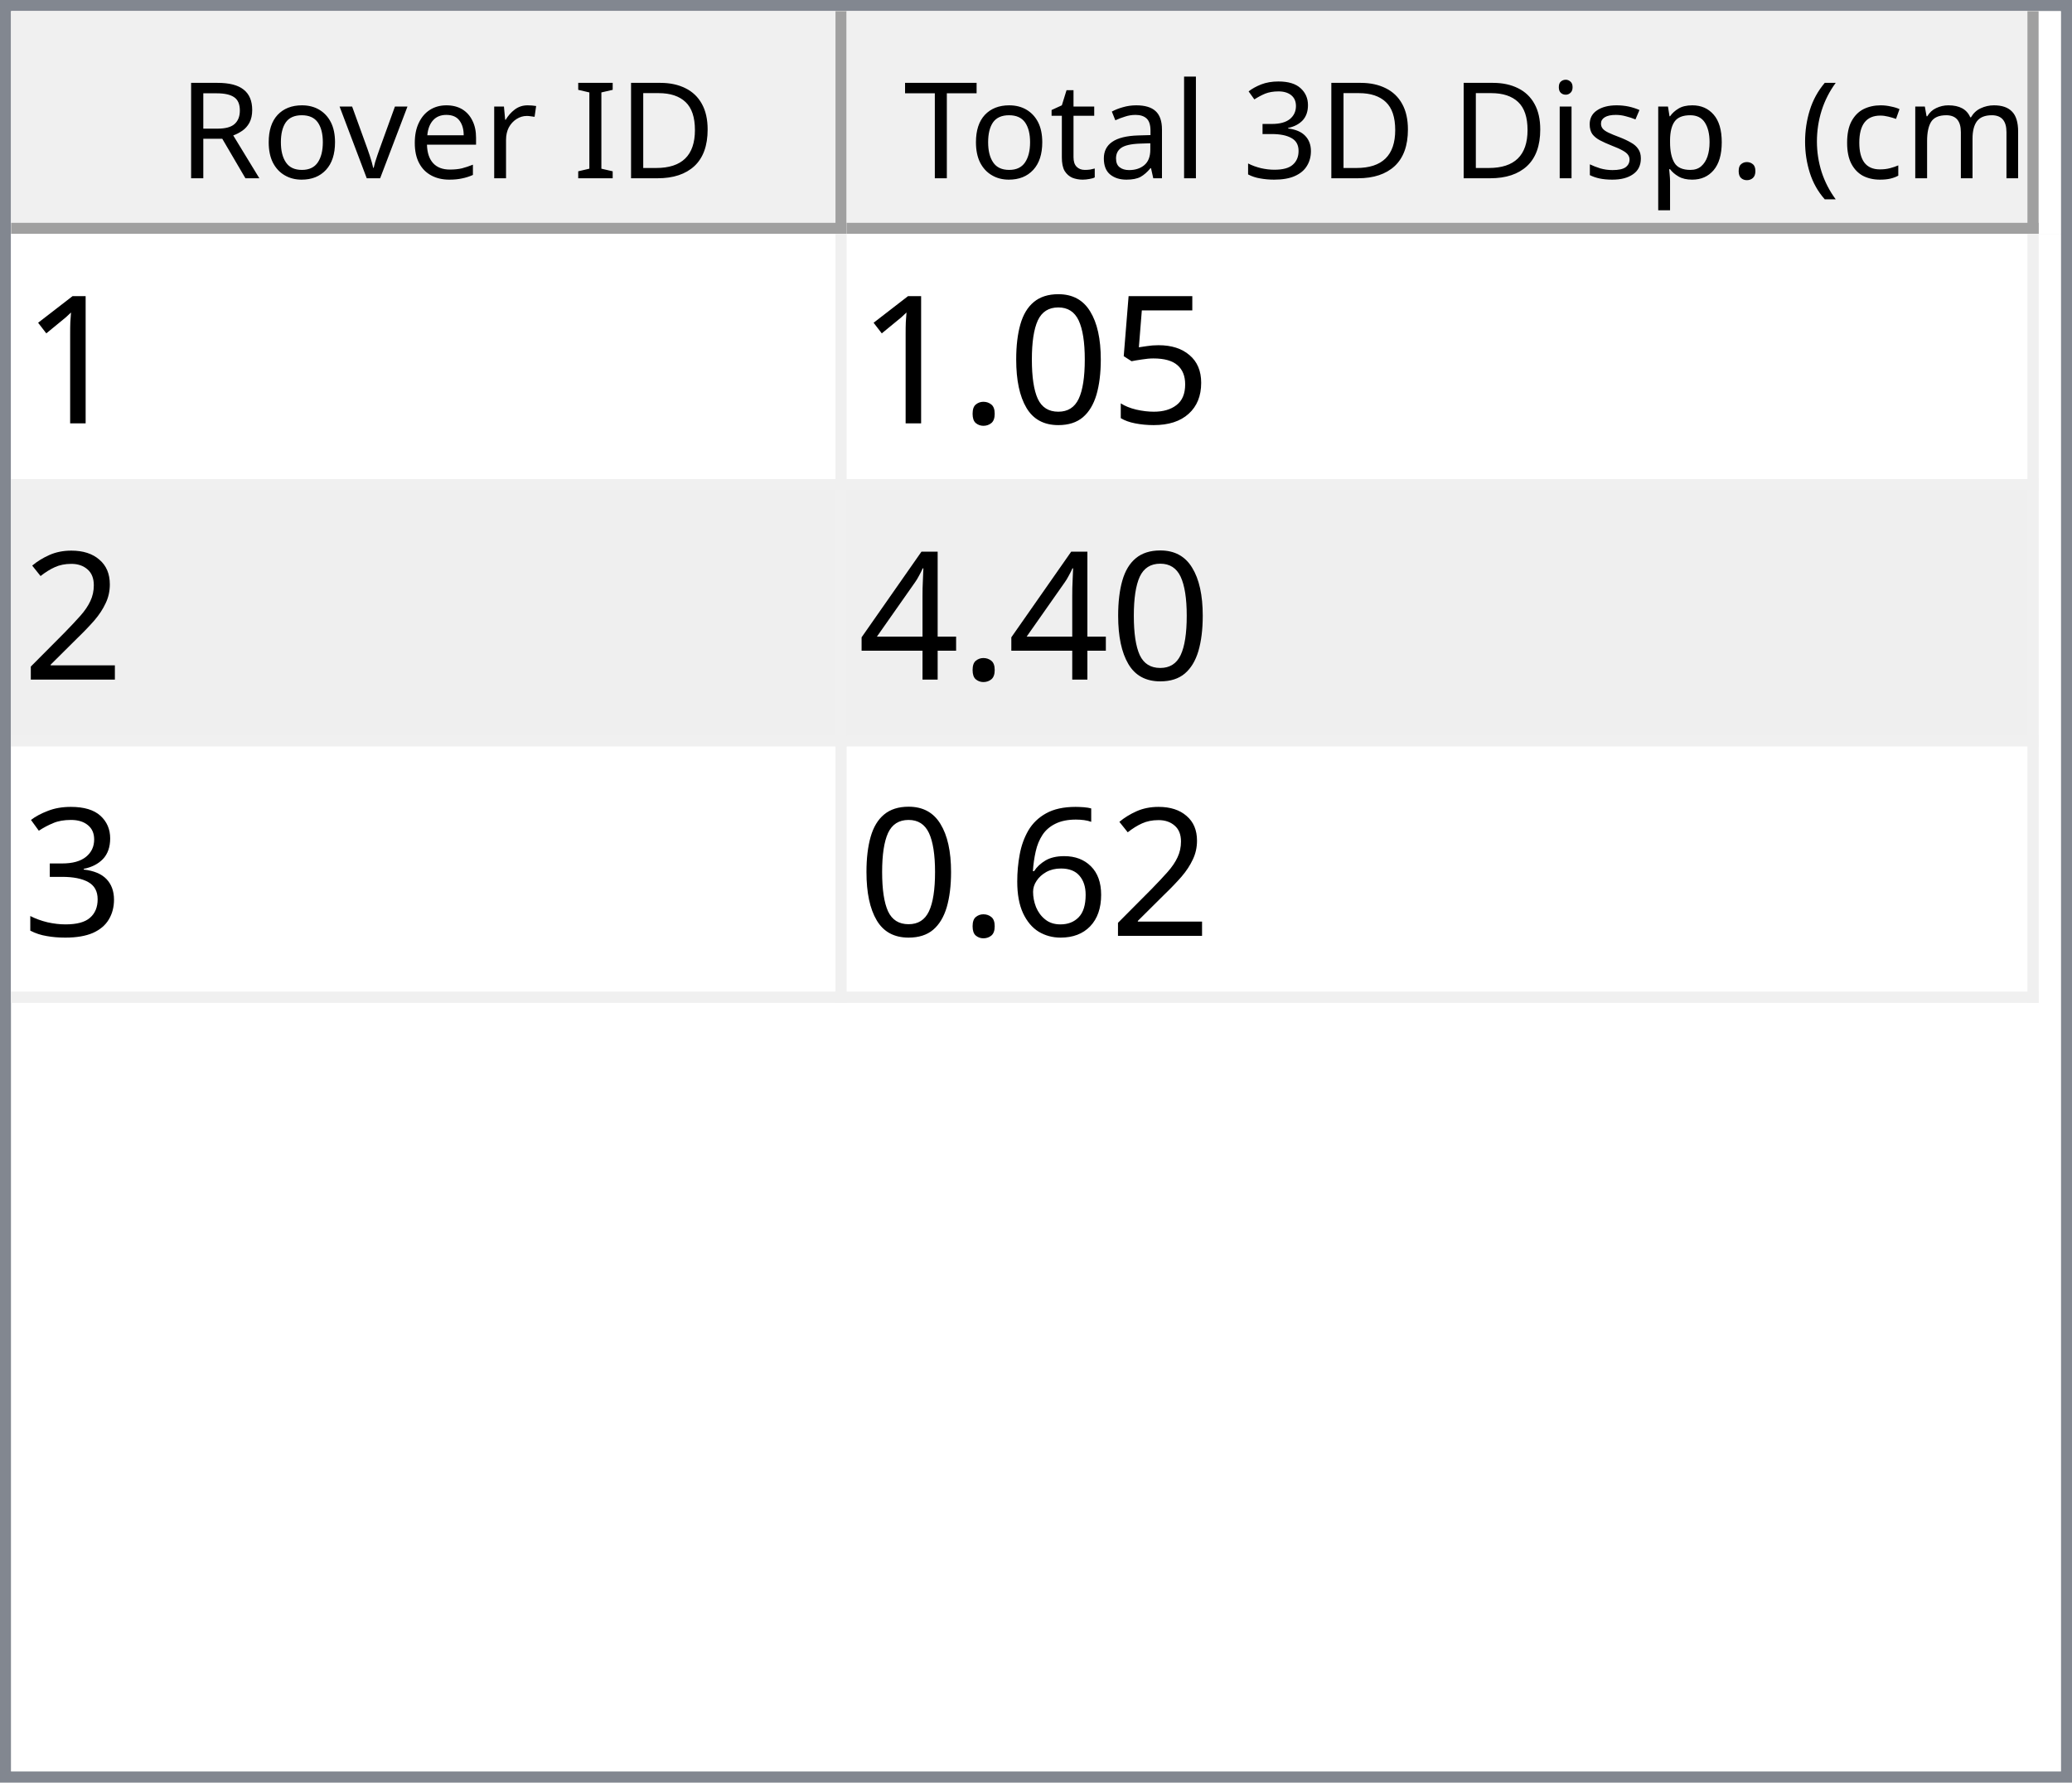
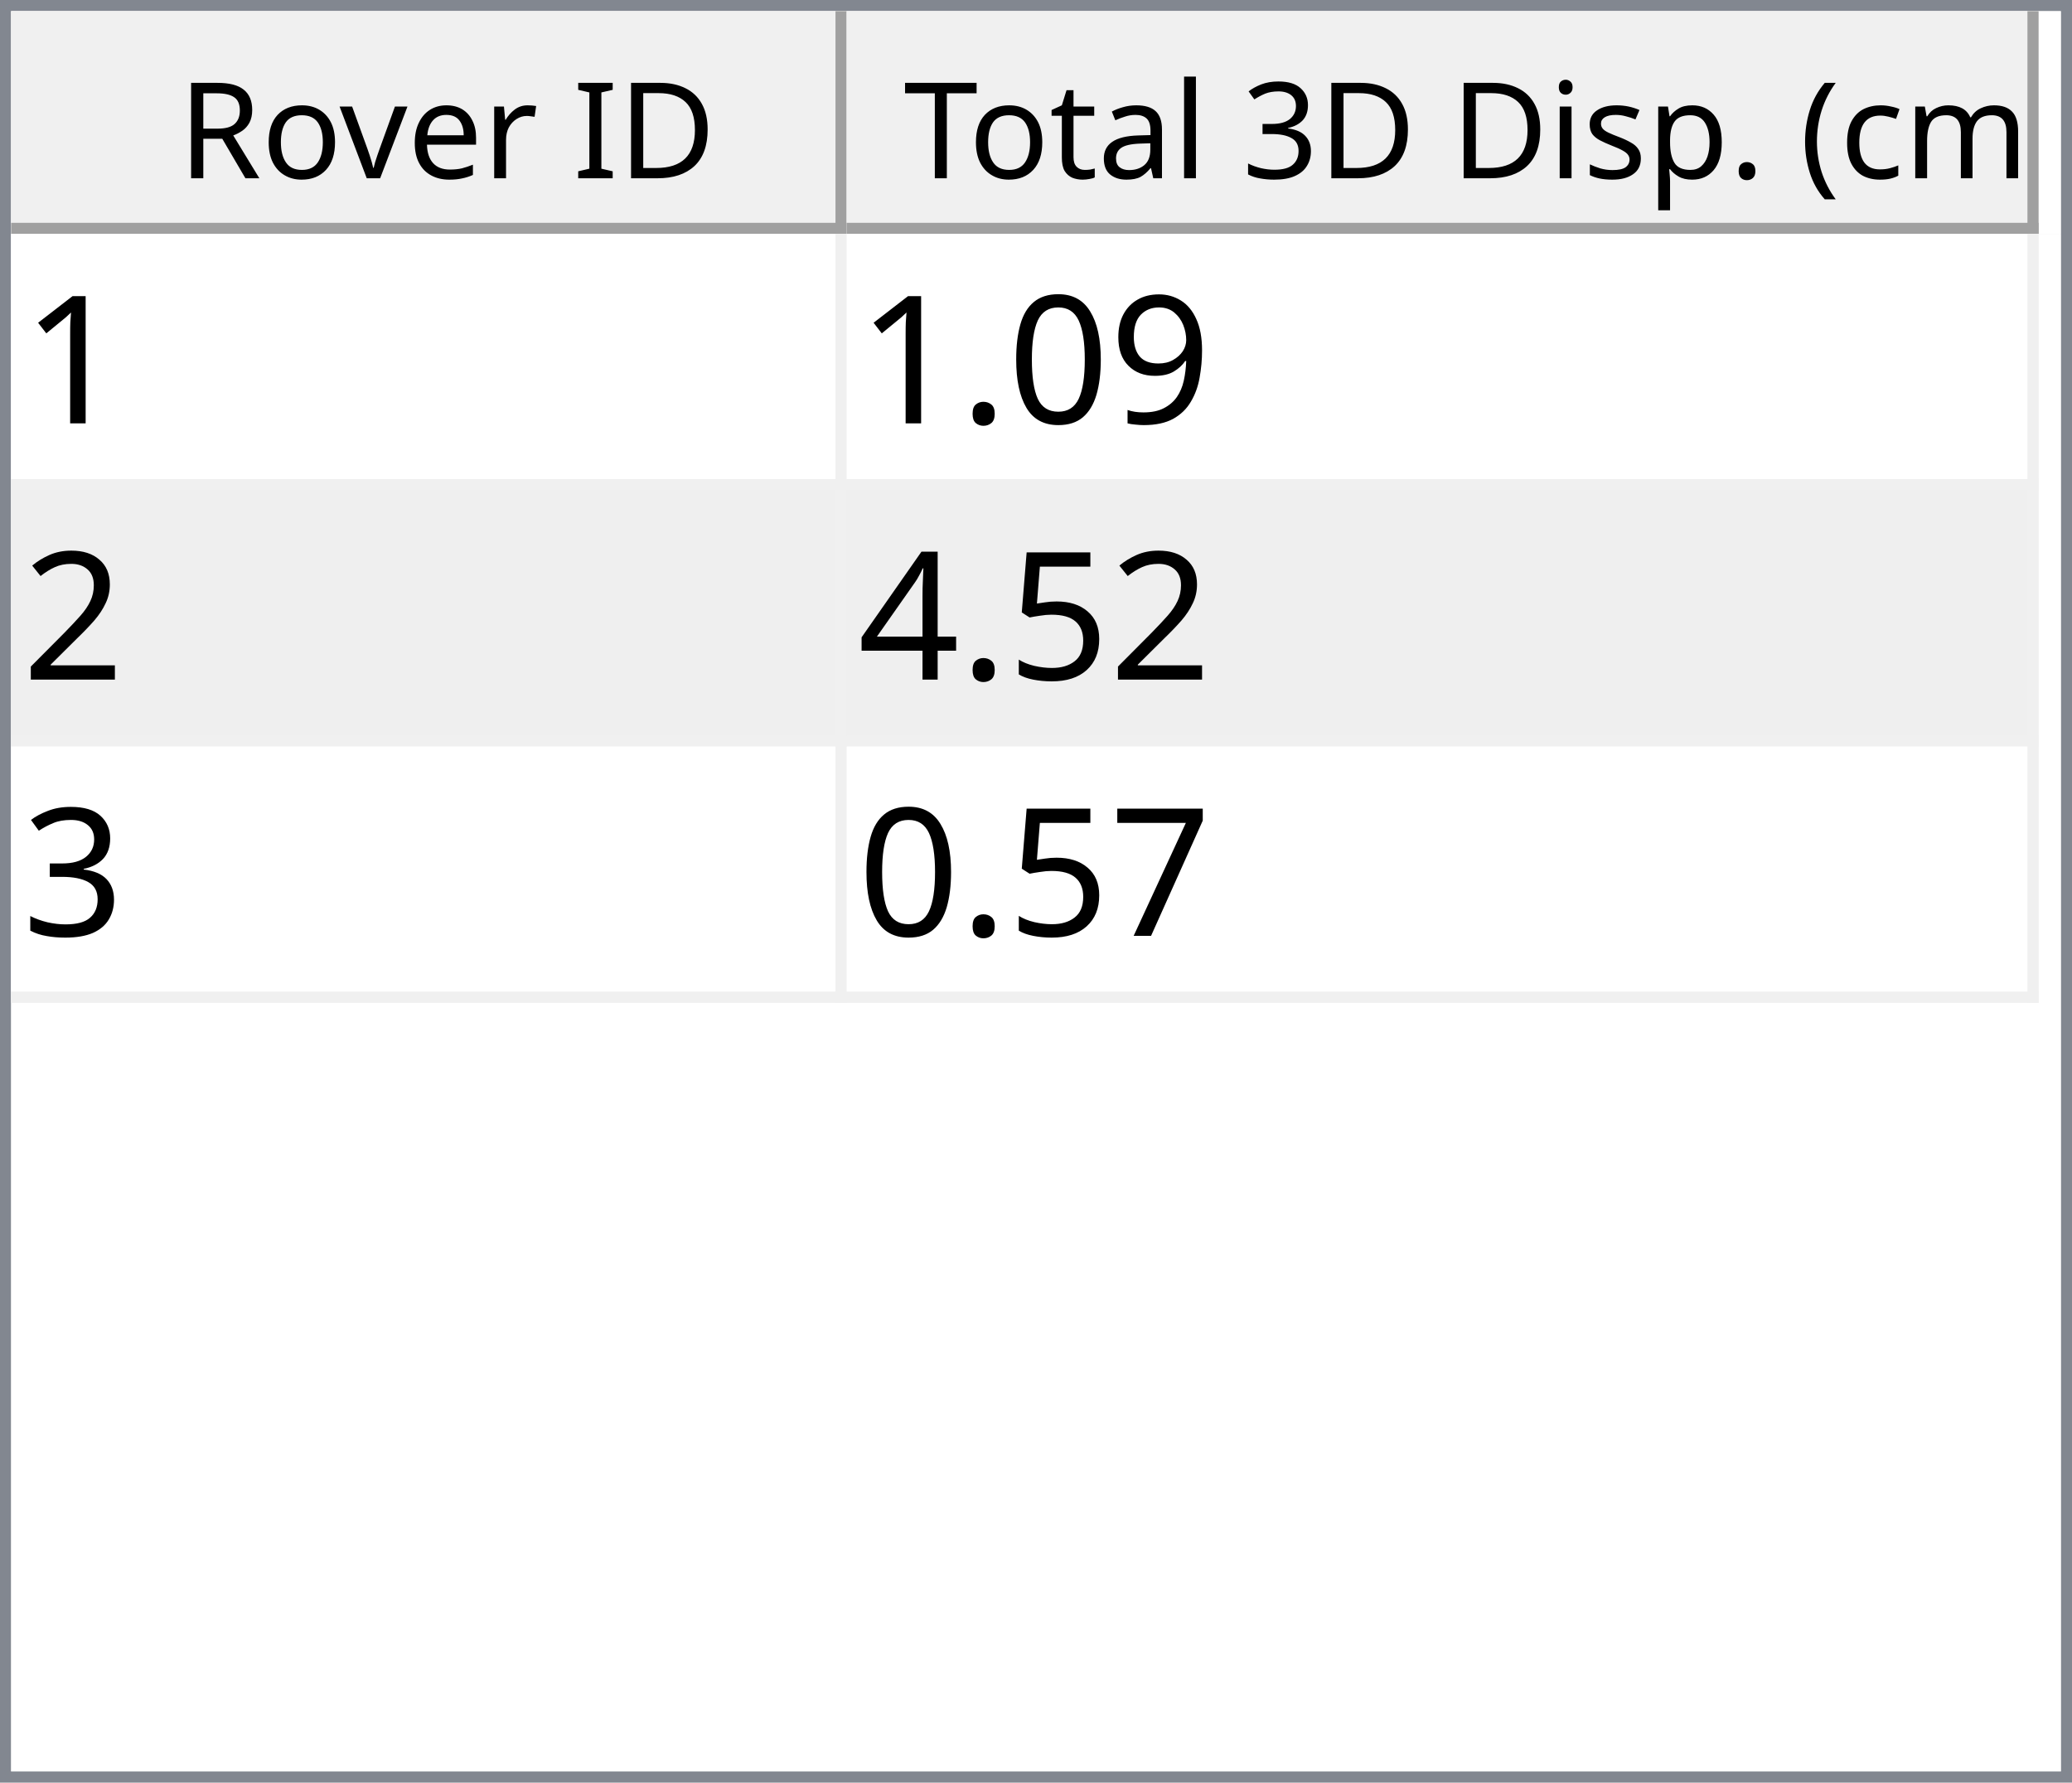
<svg xmlns="http://www.w3.org/2000/svg" style="fill-opacity:1; color-rendering:auto; color-interpolation:auto; text-rendering:auto; stroke:black; stroke-linecap:square; stroke-miterlimit:10; shape-rendering:auto; stroke-opacity:1; fill:black; stroke-dasharray:none; font-weight:normal; stroke-width:1; font-family:'Dialog'; font-style:normal; stroke-linejoin:miter; font-size:12px; stroke-dashoffset:0; image-rendering:auto;" width="186" height="160">
  <defs id="genericDefs" />
  <g>
    <defs id="defs1">
      <clipPath clipPathUnits="userSpaceOnUse" id="clipPath1">
        <path d="M0 0 L186 0 L186 160 L0 160 L0 0 Z" />
      </clipPath>
      <clipPath clipPathUnits="userSpaceOnUse" id="clipPath2">
        <path d="M0 0 L0 160 L186 160 L186 0 Z" />
      </clipPath>
      <clipPath clipPathUnits="userSpaceOnUse" id="clipPath3">
        <path d="M0 0 L0 20 L184 20 L184 0 Z" />
      </clipPath>
      <clipPath clipPathUnits="userSpaceOnUse" id="clipPath4">
        <path d="M0 0 L0 20 L75 20 L75 0 Z" />
      </clipPath>
      <clipPath clipPathUnits="userSpaceOnUse" id="clipPath5">
        <path d="M1 1 L1 19 L74 19 L74 1 Z" />
      </clipPath>
      <clipPath clipPathUnits="userSpaceOnUse" id="clipPath6">
        <path d="M0 0 L0 18 L73 18 L73 0 Z" />
      </clipPath>
      <clipPath clipPathUnits="userSpaceOnUse" id="clipPath7">
        <path d="M-0.5 -0.5 L-0.5 19.5 L74.5 19.5 L74.5 -0.5 Z" />
      </clipPath>
      <clipPath clipPathUnits="userSpaceOnUse" id="clipPath8">
        <path d="M0 0 L0 20 L107 20 L107 0 Z" />
      </clipPath>
      <clipPath clipPathUnits="userSpaceOnUse" id="clipPath9">
        <path d="M1 1 L1 19 L106 19 L106 1 Z" />
      </clipPath>
      <clipPath clipPathUnits="userSpaceOnUse" id="clipPath10">
        <path d="M0 0 L0 18 L105 18 L105 0 Z" />
      </clipPath>
      <clipPath clipPathUnits="userSpaceOnUse" id="clipPath11">
        <path d="M-0.5 -0.5 L-0.5 19.5 L106.5 19.5 L106.5 -0.5 Z" />
      </clipPath>
      <clipPath clipPathUnits="userSpaceOnUse" id="clipPath12">
        <path d="M0 0 L0 138 L184 138 L184 0 Z" />
      </clipPath>
      <clipPath clipPathUnits="userSpaceOnUse" id="clipPath13">
        <path d="M0 0 L0 69 L182 69 L182 0 Z" />
      </clipPath>
      <clipPath clipPathUnits="userSpaceOnUse" id="clipPath14">
        <path d="M-0.5 -0.5 L-0.5 68.5 L181.5 68.5 L181.5 -0.5 Z" />
      </clipPath>
      <clipPath clipPathUnits="userSpaceOnUse" id="clipPath15">
        <path d="M0 0 L0 22 L74 22 L74 0 Z" />
      </clipPath>
      <clipPath clipPathUnits="userSpaceOnUse" id="clipPath16">
        <path d="M0 0 L0 22 L106 22 L106 0 Z" />
      </clipPath>
      <font horiz-adv-x="64.551" id="font1">
        <font-face ascent="107.91" descent="25.098" units-per-em="100" style="font-style:normal; font-family:Segoe UI; font-weight:normal;" />
        <missing-glyph horiz-adv-x="64.551" d="M8.109 0 L8.109 68.266 L56.453 68.266 L56.453 0 L8.109 0 ZM15.328 7.234 L49.219 7.234 L49.219 61.031 L15.328 61.031 L15.328 7.234 Z" />
        <glyph unicode="D" horiz-adv-x="70.117" d="M9.188 0 L9.188 70.016 L28.516 70.016 Q65.531 70.016 65.531 35.891 Q65.531 19.672 55.25 9.836 Q44.969 0 27.734 0 L9.188 0 ZM17.391 62.594 L17.391 7.422 L27.828 7.422 Q41.609 7.422 49.273 14.797 Q56.938 22.172 56.938 35.688 Q56.938 62.594 28.328 62.594 L17.391 62.594 Z" />
        <glyph unicode="I" horiz-adv-x="26.611" d="M17.391 0 L9.188 0 L9.188 70.016 L17.391 70.016 L17.391 0 Z" />
        <glyph unicode=" " horiz-adv-x="27.393" d="" />
        <glyph unicode="r" horiz-adv-x="34.766" d="M34.188 41.891 Q32.078 43.5 28.125 43.5 Q23 43.5 19.555 38.672 Q16.109 33.844 16.109 25.484 L16.109 0 L8.109 0 L8.109 50 L16.109 50 L16.109 39.703 L16.312 39.703 Q18.016 44.969 21.531 47.922 Q25.047 50.875 29.391 50.875 Q32.516 50.875 34.188 50.203 L34.188 41.891 Z" />
        <glyph unicode="e" horiz-adv-x="52.295" d="M48.297 23 L12.984 23 Q13.188 14.656 17.484 10.109 Q21.781 5.562 29.297 5.562 Q37.75 5.562 44.828 11.141 L44.828 3.609 Q38.234 -1.172 27.391 -1.172 Q16.797 -1.172 10.742 5.641 Q4.688 12.453 4.688 24.812 Q4.688 36.469 11.305 43.82 Q17.922 51.172 27.734 51.172 Q37.547 51.172 42.922 44.828 Q48.297 38.484 48.297 27.203 L48.297 23 ZM40.094 29.781 Q40.047 36.719 36.75 40.578 Q33.453 44.438 27.594 44.438 Q21.922 44.438 17.969 40.383 Q14.016 36.328 13.094 29.781 L40.094 29.781 Z" />
        <glyph unicode="v" horiz-adv-x="47.9" d="M47.406 50 L27.484 0 L19.625 0 L0.688 50 L9.469 50 L22.172 13.672 Q23.578 9.672 23.922 6.688 L24.125 6.688 Q24.609 10.453 25.688 13.484 L38.969 50 L47.406 50 Z" />
        <glyph unicode="o" horiz-adv-x="58.594" d="M29 -1.172 Q17.922 -1.172 11.305 5.836 Q4.688 12.844 4.688 24.422 Q4.688 37.016 11.57 44.094 Q18.453 51.172 30.172 51.172 Q41.359 51.172 47.633 44.289 Q53.906 37.406 53.906 25.203 Q53.906 13.234 47.141 6.031 Q40.375 -1.172 29 -1.172 ZM29.594 44.438 Q21.875 44.438 17.383 39.188 Q12.891 33.938 12.891 24.703 Q12.891 15.828 17.43 10.695 Q21.969 5.562 29.594 5.562 Q37.359 5.562 41.531 10.594 Q45.703 15.625 45.703 24.906 Q45.703 34.281 41.531 39.359 Q37.359 44.438 29.594 44.438 Z" />
        <glyph unicode="R" horiz-adv-x="59.814" d="M59.375 0 L49.609 0 L37.891 19.625 Q36.281 22.359 34.766 24.289 Q33.25 26.219 31.664 27.438 Q30.078 28.656 28.25 29.219 Q26.422 29.781 24.125 29.781 L17.391 29.781 L17.391 0 L9.188 0 L9.188 70.016 L30.078 70.016 Q34.672 70.016 38.555 68.867 Q42.438 67.719 45.289 65.375 Q48.141 63.031 49.758 59.547 Q51.375 56.062 51.375 51.375 Q51.375 47.703 50.273 44.656 Q49.172 41.609 47.148 39.211 Q45.125 36.812 42.266 35.133 Q39.406 33.453 35.844 32.516 L35.844 32.328 Q37.594 31.547 38.891 30.547 Q40.188 29.547 41.359 28.18 Q42.531 26.812 43.68 25.078 Q44.828 23.344 46.234 21.047 L59.375 0 ZM17.391 62.594 L17.391 37.203 L28.516 37.203 Q31.594 37.203 34.203 38.133 Q36.812 39.062 38.719 40.797 Q40.625 42.531 41.703 45.047 Q42.781 47.562 42.781 50.688 Q42.781 56.297 39.141 59.445 Q35.5 62.594 28.609 62.594 L17.391 62.594 Z" />
        <glyph unicode=")" horiz-adv-x="30.176" d="M8.297 -15.922 L1.172 -15.922 Q16.406 2.344 16.406 26.812 Q16.406 51.469 1.078 70.016 L8.297 70.016 Q23.531 52.156 23.531 26.703 Q23.531 1.375 8.297 -15.922 Z" />
        <glyph unicode="m" horiz-adv-x="86.133" d="M79.109 0 L71.094 0 L71.094 28.719 Q71.094 37.016 68.531 40.727 Q65.969 44.438 59.906 44.438 Q54.781 44.438 51.195 39.75 Q47.609 35.062 47.609 28.516 L47.609 0 L39.594 0 L39.594 29.688 Q39.594 44.438 28.219 44.438 Q22.953 44.438 19.531 40.016 Q16.109 35.594 16.109 28.516 L16.109 0 L8.109 0 L8.109 50 L16.109 50 L16.109 42.094 L16.312 42.094 Q21.625 51.172 31.844 51.172 Q36.969 51.172 40.773 48.312 Q44.578 45.453 46 40.828 Q51.562 51.172 62.594 51.172 Q79.109 51.172 79.109 30.812 L79.109 0 Z" />
        <glyph unicode="c" horiz-adv-x="46.191" d="M42.188 2.297 Q36.422 -1.172 28.516 -1.172 Q17.828 -1.172 11.258 5.789 Q4.688 12.75 4.688 23.828 Q4.688 36.188 11.766 43.68 Q18.844 51.172 30.672 51.172 Q37.25 51.172 42.281 48.734 L42.281 40.531 Q36.719 44.438 30.375 44.438 Q22.703 44.438 17.797 38.945 Q12.891 33.453 12.891 24.516 Q12.891 15.719 17.508 10.641 Q22.125 5.562 29.891 5.562 Q36.422 5.562 42.188 9.906 L42.188 2.297 Z" />
        <glyph unicode="(" horiz-adv-x="30.176" d="M29.109 -15.922 L21.969 -15.922 Q6.844 1.375 6.844 26.703 Q6.844 52.156 21.969 70.016 L29.203 70.016 Q13.875 51.469 13.875 26.812 Q13.875 2.344 29.109 -15.922 Z" />
        <glyph unicode="." horiz-adv-x="21.68" d="M10.891 -1.078 Q8.641 -1.078 7.055 0.539 Q5.469 2.156 5.469 4.391 Q5.469 6.641 7.055 8.273 Q8.641 9.906 10.891 9.906 Q13.188 9.906 14.797 8.273 Q16.406 6.641 16.406 4.391 Q16.406 2.156 14.797 0.539 Q13.188 -1.078 10.891 -1.078 Z" />
        <glyph unicode="p" horiz-adv-x="58.789" d="M16.312 7.234 L16.109 7.234 L16.109 -23 L8.109 -23 L8.109 50 L16.109 50 L16.109 41.219 L16.312 41.219 Q22.219 51.172 33.594 51.172 Q43.266 51.172 48.688 44.461 Q54.109 37.75 54.109 26.469 Q54.109 13.922 48 6.375 Q41.891 -1.172 31.297 -1.172 Q21.578 -1.172 16.312 7.234 ZM16.109 27.391 L16.109 20.406 Q16.109 14.203 20.141 9.883 Q24.172 5.562 30.375 5.562 Q37.641 5.562 41.773 11.133 Q45.906 16.703 45.906 26.609 Q45.906 34.969 42.047 39.703 Q38.188 44.438 31.594 44.438 Q24.609 44.438 20.359 39.578 Q16.109 34.719 16.109 27.391 Z" />
        <glyph unicode="s" horiz-adv-x="42.432" d="M5.078 1.812 L5.078 10.406 Q11.625 5.562 19.484 5.562 Q30.031 5.562 30.031 12.594 Q30.031 14.594 29.125 15.992 Q28.219 17.391 26.68 18.461 Q25.141 19.531 23.07 20.383 Q21 21.234 18.609 22.172 Q15.281 23.484 12.766 24.828 Q10.25 26.172 8.57 27.859 Q6.891 29.547 6.031 31.695 Q5.172 33.844 5.172 36.719 Q5.172 40.234 6.789 42.945 Q8.406 45.656 11.086 47.484 Q13.766 49.312 17.211 50.242 Q20.656 51.172 24.312 51.172 Q30.812 51.172 35.938 48.922 L35.938 40.828 Q30.422 44.438 23.25 44.438 Q21 44.438 19.195 43.922 Q17.391 43.406 16.094 42.477 Q14.797 41.547 14.086 40.258 Q13.375 38.969 13.375 37.406 Q13.375 35.453 14.086 34.133 Q14.797 32.812 16.164 31.789 Q17.531 30.766 19.484 29.938 Q21.438 29.109 23.922 28.125 Q27.25 26.859 29.883 25.516 Q32.516 24.172 34.375 22.484 Q36.234 20.797 37.234 18.602 Q38.234 16.406 38.234 13.375 Q38.234 9.672 36.602 6.938 Q34.969 4.203 32.234 2.398 Q29.5 0.594 25.93 -0.289 Q22.359 -1.172 18.453 -1.172 Q10.75 -1.172 5.078 1.812 Z" />
        <glyph unicode="i" horiz-adv-x="24.219" d="M12.203 62.703 Q10.062 62.703 8.547 64.164 Q7.031 65.625 7.031 67.875 Q7.031 70.125 8.547 71.609 Q10.062 73.094 12.203 73.094 Q14.406 73.094 15.945 71.609 Q17.484 70.125 17.484 67.875 Q17.484 65.719 15.945 64.211 Q14.406 62.703 12.203 62.703 ZM16.109 0 L8.109 0 L8.109 50 L16.109 50 L16.109 0 Z" />
        <glyph unicode="3" horiz-adv-x="53.906" d="M46.531 19.828 Q46.531 15.094 44.75 11.211 Q42.969 7.328 39.719 4.57 Q36.469 1.812 31.93 0.297 Q27.391 -1.219 21.922 -1.219 Q11.922 -1.219 6 2.594 L6 11.188 Q13.094 5.609 22.219 5.609 Q25.875 5.609 28.828 6.539 Q31.781 7.469 33.906 9.227 Q36.031 10.984 37.18 13.477 Q38.328 15.969 38.328 19.094 Q38.328 32.812 18.797 32.812 L12.984 32.812 L12.984 39.594 L18.5 39.594 Q35.797 39.594 35.797 52.484 Q35.797 64.406 22.609 64.406 Q15.188 64.406 8.688 59.422 L8.688 67.188 Q15.375 71.188 24.609 71.188 Q29 71.188 32.57 69.969 Q36.141 68.75 38.68 66.555 Q41.219 64.359 42.609 61.281 Q44 58.203 44 54.5 Q44 40.672 30.031 36.719 L30.031 36.531 Q33.594 36.141 36.625 34.797 Q39.656 33.453 41.852 31.305 Q44.047 29.156 45.289 26.25 Q46.531 23.344 46.531 19.828 Z" />
        <glyph unicode="l" horiz-adv-x="24.219" d="M16.109 0 L8.109 0 L8.109 74.031 L16.109 74.031 L16.109 0 Z" />
        <glyph unicode="a" horiz-adv-x="50.879" d="M43.891 0 L35.891 0 L35.891 7.812 L35.688 7.812 Q30.469 -1.172 20.312 -1.172 Q12.844 -1.172 8.617 2.781 Q4.391 6.734 4.391 13.281 Q4.391 27.297 20.906 29.594 L35.891 31.688 Q35.891 44.438 25.594 44.438 Q16.547 44.438 9.281 38.281 L9.281 46.484 Q16.656 51.172 26.266 51.172 Q43.891 51.172 43.891 32.516 L43.891 0 ZM35.891 25.297 L23.828 23.641 Q18.266 22.859 15.43 20.875 Q12.594 18.891 12.594 13.875 Q12.594 10.203 15.211 7.883 Q17.828 5.562 22.172 5.562 Q28.125 5.562 32.008 9.742 Q35.891 13.922 35.891 20.312 L35.891 25.297 Z" />
        <glyph unicode="t" horiz-adv-x="33.887" d="M31.297 0.484 Q28.469 -1.078 23.828 -1.078 Q10.688 -1.078 10.688 13.578 L10.688 43.172 L2.094 43.172 L2.094 50 L10.688 50 L10.688 62.203 L18.703 64.797 L18.703 50 L31.297 50 L31.297 43.172 L18.703 43.172 L18.703 14.984 Q18.703 9.969 20.414 7.82 Q22.125 5.672 26.078 5.672 Q29.109 5.672 31.297 7.328 L31.297 0.484 Z" />
        <glyph unicode="T" horiz-adv-x="52.393" d="M50.594 62.594 L30.375 62.594 L30.375 0 L22.172 0 L22.172 62.594 L2 62.594 L2 70.016 L50.594 70.016 L50.594 62.594 Z" />
      </font>
      <font horiz-adv-x="75.0" id="font2">
        <font-face ascent="100.537" descent="21.973" units-per-em="100" style="font-style:normal; font-family:sans-serif; font-weight:normal;" />
        <missing-glyph horiz-adv-x="75.0" d="M12.5 0 L12.5 62.5 L62.5 62.5 L62.5 0 L12.5 0 ZM14.062 1.562 L60.938 1.562 L60.938 60.938 L14.062 60.938 L14.062 1.562 Z" />
        <glyph unicode="1" horiz-adv-x="55.615" d="M37.25 0 L28.469 0 L28.469 56 Q25.297 52.984 20.141 49.953 Q14.984 46.922 10.891 45.406 L10.891 53.906 Q18.266 57.375 23.781 62.305 Q29.297 67.234 31.594 71.875 L37.25 71.875 L37.25 0 Z" />
-         <glyph unicode="5" horiz-adv-x="55.615" d="M4.156 18.75 L13.375 19.531 Q14.406 12.797 18.141 9.398 Q21.875 6 27.156 6 Q33.5 6 37.891 10.789 Q42.281 15.578 42.281 23.484 Q42.281 31 38.062 35.352 Q33.844 39.703 27 39.703 Q22.75 39.703 19.336 37.773 Q15.922 35.844 13.969 32.766 L5.719 33.844 L12.641 70.609 L48.25 70.609 L48.25 62.203 L19.672 62.203 L15.828 42.969 Q22.266 47.469 29.344 47.469 Q38.719 47.469 45.164 40.969 Q51.609 34.469 51.609 24.266 Q51.609 14.547 45.953 7.469 Q39.062 -1.219 27.156 -1.219 Q17.391 -1.219 11.211 4.25 Q5.031 9.719 4.156 18.75 Z" />
+         <glyph unicode="9" horiz-adv-x="55.615" d="M5.469 16.547 L13.922 17.328 Q14.984 11.375 18.016 8.688 Q21.047 6 25.781 6 Q29.828 6 32.883 7.859 Q35.938 9.719 37.891 12.82 Q39.844 15.922 41.164 21.195 Q42.484 26.469 42.484 31.938 Q42.484 32.516 42.438 33.688 Q39.797 29.5 35.234 26.883 Q30.672 24.266 25.344 24.266 Q16.453 24.266 10.305 30.711 Q4.156 37.156 4.156 47.703 Q4.156 58.594 10.578 65.234 Q17 71.875 26.656 71.875 Q33.641 71.875 39.43 68.117 Q45.219 64.359 48.219 57.398 Q51.219 50.438 51.219 37.25 Q51.219 23.531 48.242 15.406 Q45.266 7.281 39.383 3.031 Q33.5 -1.219 25.594 -1.219 Q17.188 -1.219 11.867 3.445 Q6.547 8.109 5.469 16.547 ZM41.453 48.141 Q41.453 55.719 37.43 60.156 Q33.406 64.594 27.734 64.594 Q21.875 64.594 17.531 59.812 Q13.188 55.031 13.188 47.406 Q13.188 40.578 17.312 36.305 Q21.438 32.031 27.484 32.031 Q33.594 32.031 37.523 36.305 Q41.453 40.578 41.453 48.141 Z" />
        <glyph unicode="0" horiz-adv-x="55.615" d="M4.156 35.297 Q4.156 48 6.766 55.742 Q9.375 63.484 14.523 67.68 Q19.672 71.875 27.484 71.875 Q33.25 71.875 37.594 69.555 Q41.938 67.234 44.773 62.867 Q47.609 58.5 49.219 52.227 Q50.828 45.953 50.828 35.297 Q50.828 22.703 48.242 14.969 Q45.656 7.234 40.508 3.008 Q35.359 -1.219 27.484 -1.219 Q17.141 -1.219 11.234 6.203 Q4.156 15.141 4.156 35.297 ZM13.188 35.297 Q13.188 17.672 17.312 11.836 Q21.438 6 27.484 6 Q33.547 6 37.672 11.859 Q41.797 17.719 41.797 35.297 Q41.797 52.984 37.672 58.789 Q33.547 64.594 27.391 64.594 Q21.344 64.594 17.719 59.469 Q13.188 52.938 13.188 35.297 Z" />
        <glyph unicode="." horiz-adv-x="27.783" d="M9.078 0 L9.078 10.016 L19.094 10.016 L19.094 0 L9.078 0 Z" />
        <glyph unicode="2" horiz-adv-x="55.615" d="M50.344 8.453 L50.344 0 L3.031 0 Q2.938 3.172 4.047 6.109 Q5.859 10.938 9.836 15.625 Q13.812 20.312 21.344 26.469 Q33.016 36.031 37.117 41.625 Q41.219 47.219 41.219 52.203 Q41.219 57.422 37.477 61.008 Q33.734 64.594 27.734 64.594 Q21.391 64.594 17.578 60.789 Q13.766 56.984 13.719 50.25 L4.688 51.172 Q5.609 61.281 11.664 66.578 Q17.719 71.875 27.938 71.875 Q38.234 71.875 44.242 66.164 Q50.25 60.453 50.25 52 Q50.25 47.703 48.492 43.555 Q46.734 39.406 42.656 34.812 Q38.578 30.219 29.109 22.219 Q21.188 15.578 18.945 13.211 Q16.703 10.844 15.234 8.453 L50.344 8.453 Z" />
+         <glyph unicode="5" horiz-adv-x="55.615" d="M4.156 18.75 L13.375 19.531 Q14.406 12.797 18.141 9.398 Q21.875 6 27.156 6 Q33.5 6 37.891 10.789 Q42.281 15.578 42.281 23.484 Q42.281 31 38.062 35.352 Q33.844 39.703 27 39.703 Q22.75 39.703 19.336 37.773 Q15.922 35.844 13.969 32.766 L5.719 33.844 L12.641 70.609 L48.25 70.609 L48.25 62.203 L19.672 62.203 L15.828 42.969 Q22.266 47.469 29.344 47.469 Q38.719 47.469 45.164 40.969 Q51.609 34.469 51.609 24.266 Q51.609 14.547 45.953 7.469 Q39.062 -1.219 27.156 -1.219 Q17.391 -1.219 11.211 4.25 Q5.031 9.719 4.156 18.75 Z" />
        <glyph unicode="4" horiz-adv-x="55.615" d="M32.328 0 L32.328 17.141 L1.266 17.141 L1.266 25.203 L33.938 71.578 L41.109 71.578 L41.109 25.203 L50.781 25.203 L50.781 17.141 L41.109 17.141 L41.109 0 L32.328 0 ZM32.328 25.203 L32.328 57.469 L9.906 25.203 L32.328 25.203 Z" />
        <glyph unicode="3" horiz-adv-x="55.615" d="M4.203 18.891 L12.984 20.062 Q14.5 12.594 18.141 9.297 Q21.781 6 27 6 Q33.203 6 37.477 10.297 Q41.75 14.594 41.75 20.953 Q41.75 27 37.797 30.93 Q33.844 34.859 27.734 34.859 Q25.25 34.859 21.531 33.891 L22.516 41.609 Q23.391 41.5 23.922 41.5 Q29.547 41.5 34.039 44.43 Q38.531 47.359 38.531 53.469 Q38.531 58.297 35.258 61.477 Q31.984 64.656 26.812 64.656 Q21.688 64.656 18.266 61.43 Q14.844 58.203 13.875 51.766 L5.078 53.328 Q6.688 62.156 12.398 67.016 Q18.109 71.875 26.609 71.875 Q32.469 71.875 37.398 69.359 Q42.328 66.844 44.945 62.5 Q47.562 58.156 47.562 53.266 Q47.562 48.641 45.07 44.828 Q42.578 41.016 37.703 38.766 Q44.047 37.312 47.562 32.695 Q51.078 28.078 51.078 21.141 Q51.078 11.766 44.242 5.25 Q37.406 -1.266 26.953 -1.266 Q17.531 -1.266 11.305 4.352 Q5.078 9.969 4.203 18.891 Z" />
-         <glyph unicode="6" horiz-adv-x="55.615" d="M49.75 54.047 L41.016 53.375 Q39.844 58.547 37.703 60.891 Q34.125 64.656 28.906 64.656 Q24.703 64.656 21.531 62.312 Q17.391 59.281 14.992 53.469 Q12.594 47.656 12.5 36.922 Q15.672 41.75 20.266 44.094 Q24.859 46.438 29.891 46.438 Q38.672 46.438 44.852 39.969 Q51.031 33.5 51.031 23.25 Q51.031 16.5 48.125 10.719 Q45.219 4.938 40.141 1.859 Q35.062 -1.219 28.609 -1.219 Q17.625 -1.219 10.695 6.859 Q3.766 14.938 3.766 33.5 Q3.766 54.25 11.422 63.672 Q18.109 71.875 29.438 71.875 Q37.891 71.875 43.289 67.141 Q48.688 62.406 49.75 54.047 ZM13.875 23.188 Q13.875 18.656 15.797 14.508 Q17.719 10.359 21.188 8.18 Q24.656 6 28.469 6 Q34.031 6 38.039 10.492 Q42.047 14.984 42.047 22.703 Q42.047 30.125 38.086 34.398 Q34.125 38.672 28.125 38.672 Q22.172 38.672 18.023 34.398 Q13.875 30.125 13.875 23.188 Z" />
+         <glyph unicode="7" horiz-adv-x="55.615" d="M4.734 62.203 L4.734 70.656 L51.078 70.656 L51.078 63.812 Q44.234 56.547 37.523 44.484 Q30.812 32.422 27.156 19.672 Q24.516 10.688 23.781 0 L14.75 0 Q14.891 8.453 18.062 20.414 Q21.234 32.375 27.172 43.484 Q33.109 54.594 39.797 62.203 L4.734 62.203 Z" />
      </font>
    </defs>
    <g style="fill:white; stroke:white;">
      <rect x="0" y="0" width="186" style="clip-path:url(#clipPath1); stroke:none;" height="160" />
    </g>
    <g style="fill:white; text-rendering:optimizeSpeed; color-rendering:optimizeSpeed; image-rendering:optimizeSpeed; shape-rendering:crispEdges; stroke:white; color-interpolation:sRGB;">
      <rect x="0" width="186" height="160" y="0" style="stroke:none;" />
      <path style="stroke:none;" d="M0 160 L186 160 L186 0 L0 0 Z" />
    </g>
    <g style="fill:rgb(240,240,240); font-family:'Segoe UI'; stroke:rgb(240,240,240);">
      <rect x="0" y="0" width="186" style="clip-path:url(#clipPath2); stroke:none;" height="160" />
    </g>
    <g style="fill:rgb(130,135,144); font-family:'Segoe UI'; stroke:rgb(130,135,144);">
      <path d="M0 0 L186 0 L186 160 L0 160 L0 0 ZM1 1 L185 1 L185 159 L1 159 L1 1 Z" style="fill-rule:evenodd; clip-path:url(#clipPath2); stroke:none;" />
    </g>
    <g style="fill:white; font-family:'Segoe UI'; stroke:white;" transform="translate(1,1)">
      <rect x="0" y="0" width="184" style="clip-path:url(#clipPath3); stroke:none;" height="20" />
    </g>
    <g style="fill:rgb(240,240,240); font-family:'Segoe UI'; stroke:rgb(240,240,240);" transform="translate(1,1)">
      <rect x="0" y="0" width="75" style="clip-path:url(#clipPath4); stroke:none;" height="20" />
    </g>
    <g style="font-family:'Segoe UI';" transform="translate(2,2)">
      <text x="14" xml:space="preserve" y="14" style="clip-path:url(#clipPath6); stroke:none;">Rover ID</text>
    </g>
    <g style="fill:rgb(160,160,160); font-family:'Segoe UI'; stroke:rgb(160,160,160); stroke-linejoin:bevel;" transform="translate(1.5,1.5)">
      <line x1="74" x2="74" y1="0" style="fill:none; clip-path:url(#clipPath7);" y2="19" />
    </g>
    <g style="fill:rgb(160,160,160); font-family:'Segoe UI'; stroke:rgb(160,160,160); stroke-linejoin:bevel;" transform="matrix(1,0,0,1,1,1) translate(0.5,0.5)">
      <line x1="0" x2="74" y1="19" style="fill:none; clip-path:url(#clipPath7);" y2="19" />
    </g>
    <g style="fill:rgb(240,240,240); font-family:'Segoe UI'; stroke:rgb(240,240,240);" transform="translate(76,1)">
      <rect x="0" y="0" width="107" style="clip-path:url(#clipPath8); stroke:none;" height="20" />
    </g>
    <g style="font-family:'Segoe UI';" transform="translate(77,2)">
      <text x="1" xml:space="preserve" y="14" style="clip-path:url(#clipPath10); stroke:none;"> Total 3D Disp. (cm)</text>
    </g>
    <g style="fill:rgb(160,160,160); font-family:'Segoe UI'; stroke:rgb(160,160,160); stroke-linejoin:bevel;" transform="translate(76.5,1.5)">
      <line x1="106" x2="106" y1="0" style="fill:none; clip-path:url(#clipPath11);" y2="19" />
    </g>
    <g style="fill:rgb(160,160,160); font-family:'Segoe UI'; stroke:rgb(160,160,160); stroke-linejoin:bevel;" transform="matrix(1,0,0,1,76,1) translate(0.5,0.5)">
      <line x1="0" x2="106" y1="19" style="fill:none; clip-path:url(#clipPath11);" y2="19" />
    </g>
    <g style="fill:white; font-family:'Segoe UI'; stroke:white;" transform="translate(1,21)">
      <rect x="0" y="0" width="184" style="clip-path:url(#clipPath12); stroke:none;" height="138" />
    </g>
    <g style="fill:rgb(240,240,240); font-size:16px; font-family:sans-serif; stroke:rgb(240,240,240);" transform="translate(1,21)">
      <rect x="0" y="0" width="182" style="clip-path:url(#clipPath13); stroke:none;" height="69" />
      <line transform="translate(0.5,0.5)" x1="0" x2="181" y1="22" style="clip-path:url(#clipPath14); fill:none; stroke-linejoin:bevel;" y2="22" />
    </g>
    <g transform="matrix(1,0,0,1,1,21) translate(0.5,0.5)" style="fill:rgb(240,240,240); font-size:16px; font-family:sans-serif; stroke:rgb(240,240,240); stroke-linejoin:bevel;">
      <line x1="0" x2="181" y1="45" style="fill:none; clip-path:url(#clipPath14);" y2="45" />
    </g>
    <g transform="matrix(1,0,0,1,1,21) translate(0.5,0.5)" style="fill:rgb(240,240,240); font-size:16px; font-family:sans-serif; stroke:rgb(240,240,240); stroke-linejoin:bevel;">
      <line x1="0" x2="181" y1="68" style="fill:none; clip-path:url(#clipPath14);" y2="68" />
    </g>
    <g transform="matrix(1,0,0,1,1,21) translate(0.5,0.5)" style="fill:rgb(240,240,240); font-size:16px; font-family:sans-serif; stroke:rgb(240,240,240); stroke-linejoin:bevel;">
      <line x1="74" x2="74" y1="0" style="fill:none; clip-path:url(#clipPath14);" y2="68" />
    </g>
    <g transform="matrix(1,0,0,1,1,21) translate(0.5,0.5)" style="fill:rgb(240,240,240); font-size:16px; font-family:sans-serif; stroke:rgb(240,240,240); stroke-linejoin:bevel;">
      <line x1="181" x2="181" y1="0" style="fill:none; clip-path:url(#clipPath14);" y2="68" />
    </g>
    <g style="fill:white; font-size:16px; font-family:sans-serif; stroke:white;" transform="matrix(1,0,0,1,1,21)">
      <rect x="0" y="0" width="74" style="clip-path:url(#clipPath15); stroke:none;" height="22" />
      <text x="1" y="17" style="fill:black; clip-path:url(#clipPath15); stroke:none;" xml:space="preserve">1</text>
    </g>
    <g style="fill:white; font-size:16px; font-family:sans-serif; stroke:white;" transform="matrix(1,0,0,1,1,21) translate(75,0)">
      <rect x="0" y="0" width="106" style="clip-path:url(#clipPath16); stroke:none;" height="22" />
-       <text x="1" y="17" style="fill:black; clip-path:url(#clipPath16); stroke:none;" xml:space="preserve">1.05</text>
+       <text x="1" y="17" style="fill:black; clip-path:url(#clipPath16); stroke:none;" xml:space="preserve">1.09</text>
    </g>
    <g style="fill:rgb(239,239,239); font-size:16px; font-family:sans-serif; stroke:rgb(239,239,239);" transform="matrix(1,0,0,1,1,21) translate(0,23)">
      <rect x="0" y="0" width="74" style="clip-path:url(#clipPath15); stroke:none;" height="22" />
      <text x="1" y="17" style="fill:black; clip-path:url(#clipPath15); stroke:none;" xml:space="preserve">2</text>
    </g>
    <g style="fill:rgb(239,239,239); font-size:16px; font-family:sans-serif; stroke:rgb(239,239,239);" transform="matrix(1,0,0,1,1,21) translate(75,23)">
      <rect x="0" y="0" width="106" style="clip-path:url(#clipPath16); stroke:none;" height="22" />
-       <text x="1" y="17" style="fill:black; clip-path:url(#clipPath16); stroke:none;" xml:space="preserve">4.40</text>
+       <text x="1" y="17" style="fill:black; clip-path:url(#clipPath16); stroke:none;" xml:space="preserve">4.52</text>
    </g>
    <g style="fill:white; font-size:16px; font-family:sans-serif; stroke:white;" transform="matrix(1,0,0,1,1,21) translate(0,46)">
      <rect x="0" y="0" width="74" style="clip-path:url(#clipPath15); stroke:none;" height="22" />
      <text x="1" y="17" style="fill:black; clip-path:url(#clipPath15); stroke:none;" xml:space="preserve">3</text>
    </g>
    <g style="fill:white; font-size:16px; font-family:sans-serif; stroke:white;" transform="matrix(1,0,0,1,1,21) translate(75,46)">
      <rect x="0" y="0" width="106" style="clip-path:url(#clipPath16); stroke:none;" height="22" />
-       <text x="1" y="17" style="fill:black; clip-path:url(#clipPath16); stroke:none;" xml:space="preserve">0.62</text>
+       <text x="1" y="17" style="fill:black; clip-path:url(#clipPath16); stroke:none;" xml:space="preserve">0.57</text>
    </g>
  </g>
</svg>
